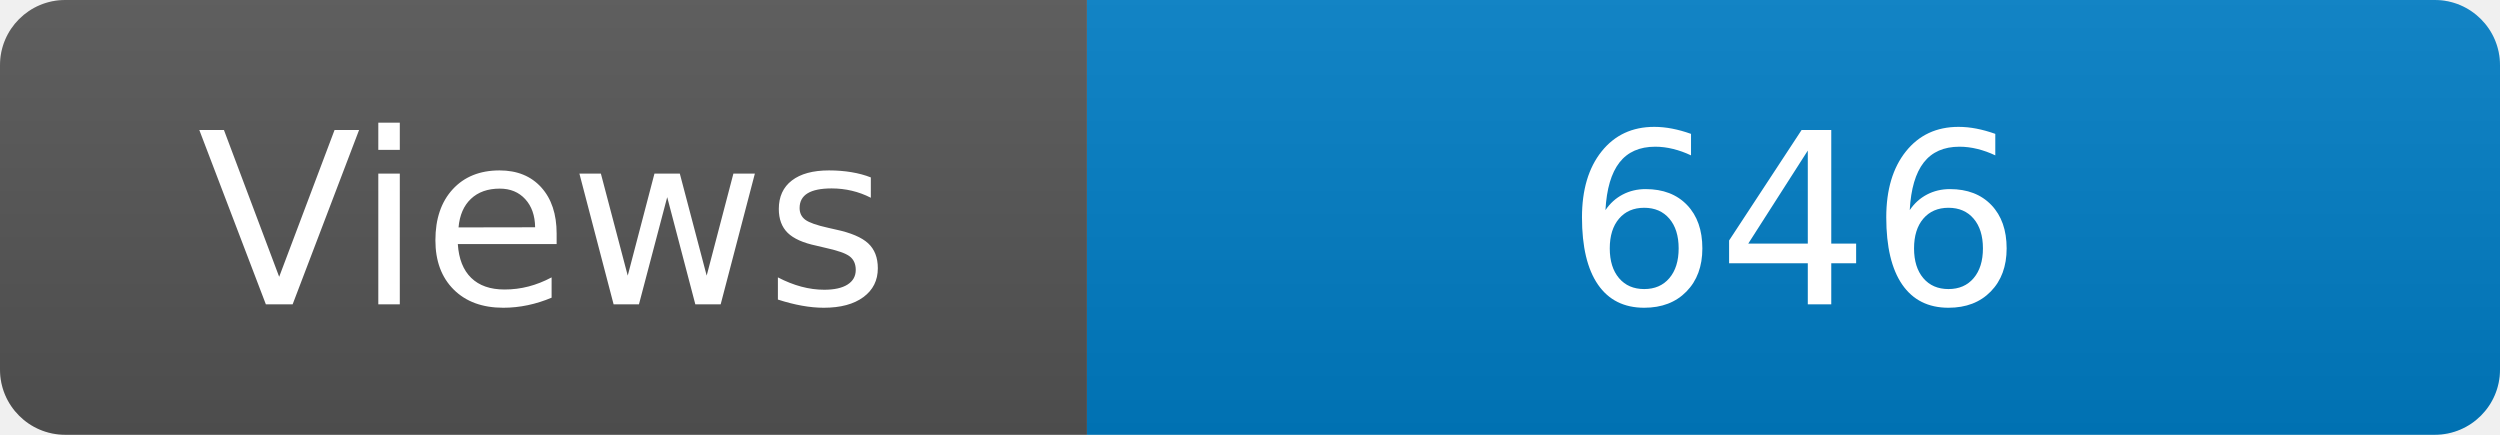
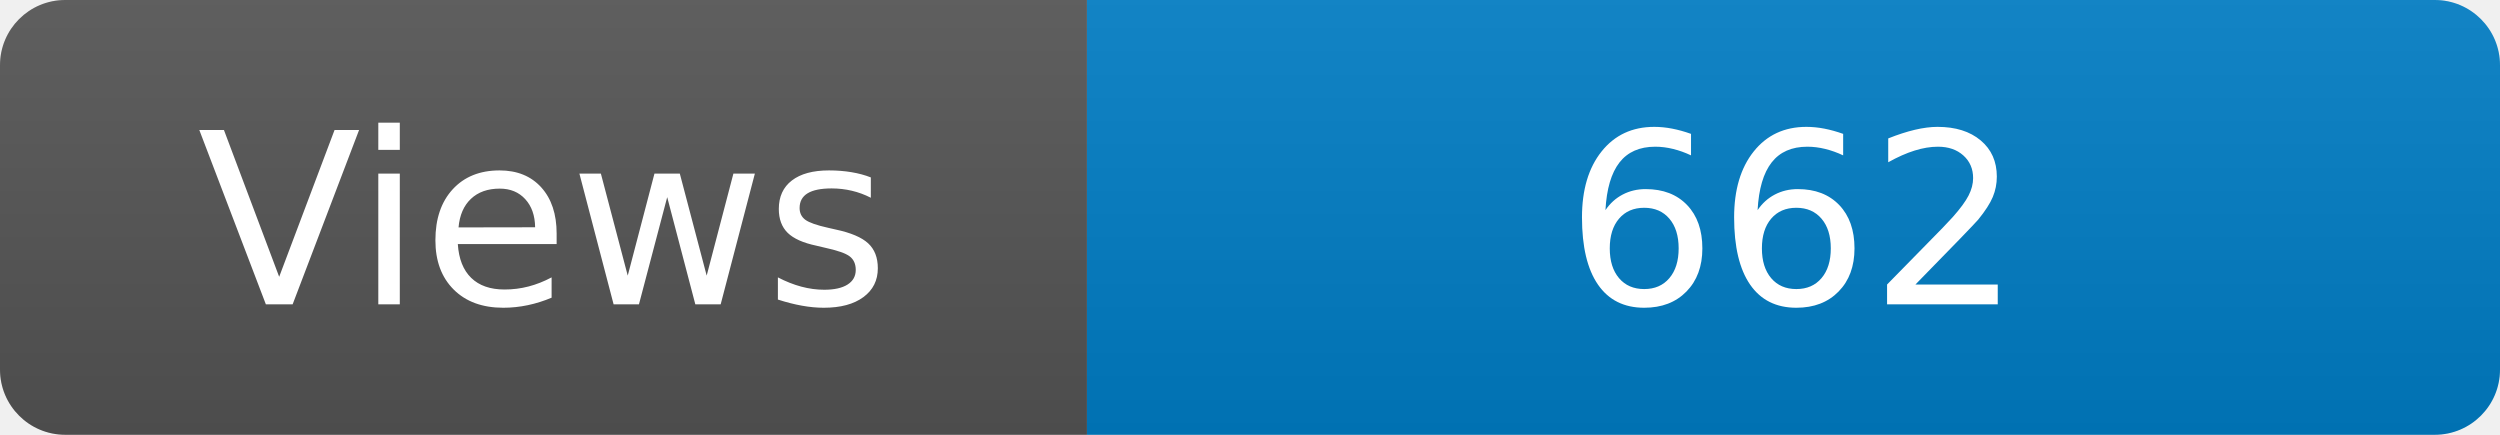
<svg xmlns="http://www.w3.org/2000/svg" width="115" height="20" role="img" aria-label="Maintained?: yes">
  <linearGradient id="s" x2="0" y2="100%">
    <stop offset="0" stop-color="#bbb" stop-opacity=".1" />
    <stop offset="1" stop-opacity=".1" />
  </linearGradient>
  <clipPath id="r">
    <rect width="115" height="20" rx="3" fill="#fff" />
  </clipPath>
  <g clip-path="url(#r)">
    <rect width="50" height="20" fill="#555" />
    <rect x="50" width="160" height="20" fill="#007ec6" />
    <rect width="115" height="20" fill="url(#s)" />
  </g>
  <g fill="#fff" text-anchor="middle" font-family="Verdana,Geneva,DejaVu Sans,sans-serif" font-size="110">
    <text x="250" y="140" transform="scale(.1)" fill="#fff">Views</text>
-     <text x="825" y="140" transform="scale(.1)" fill="#fff">646</text>
+     <text x="825" y="140" transform="scale(.1)" fill="#fff">662</text>
  </g>
</svg>
